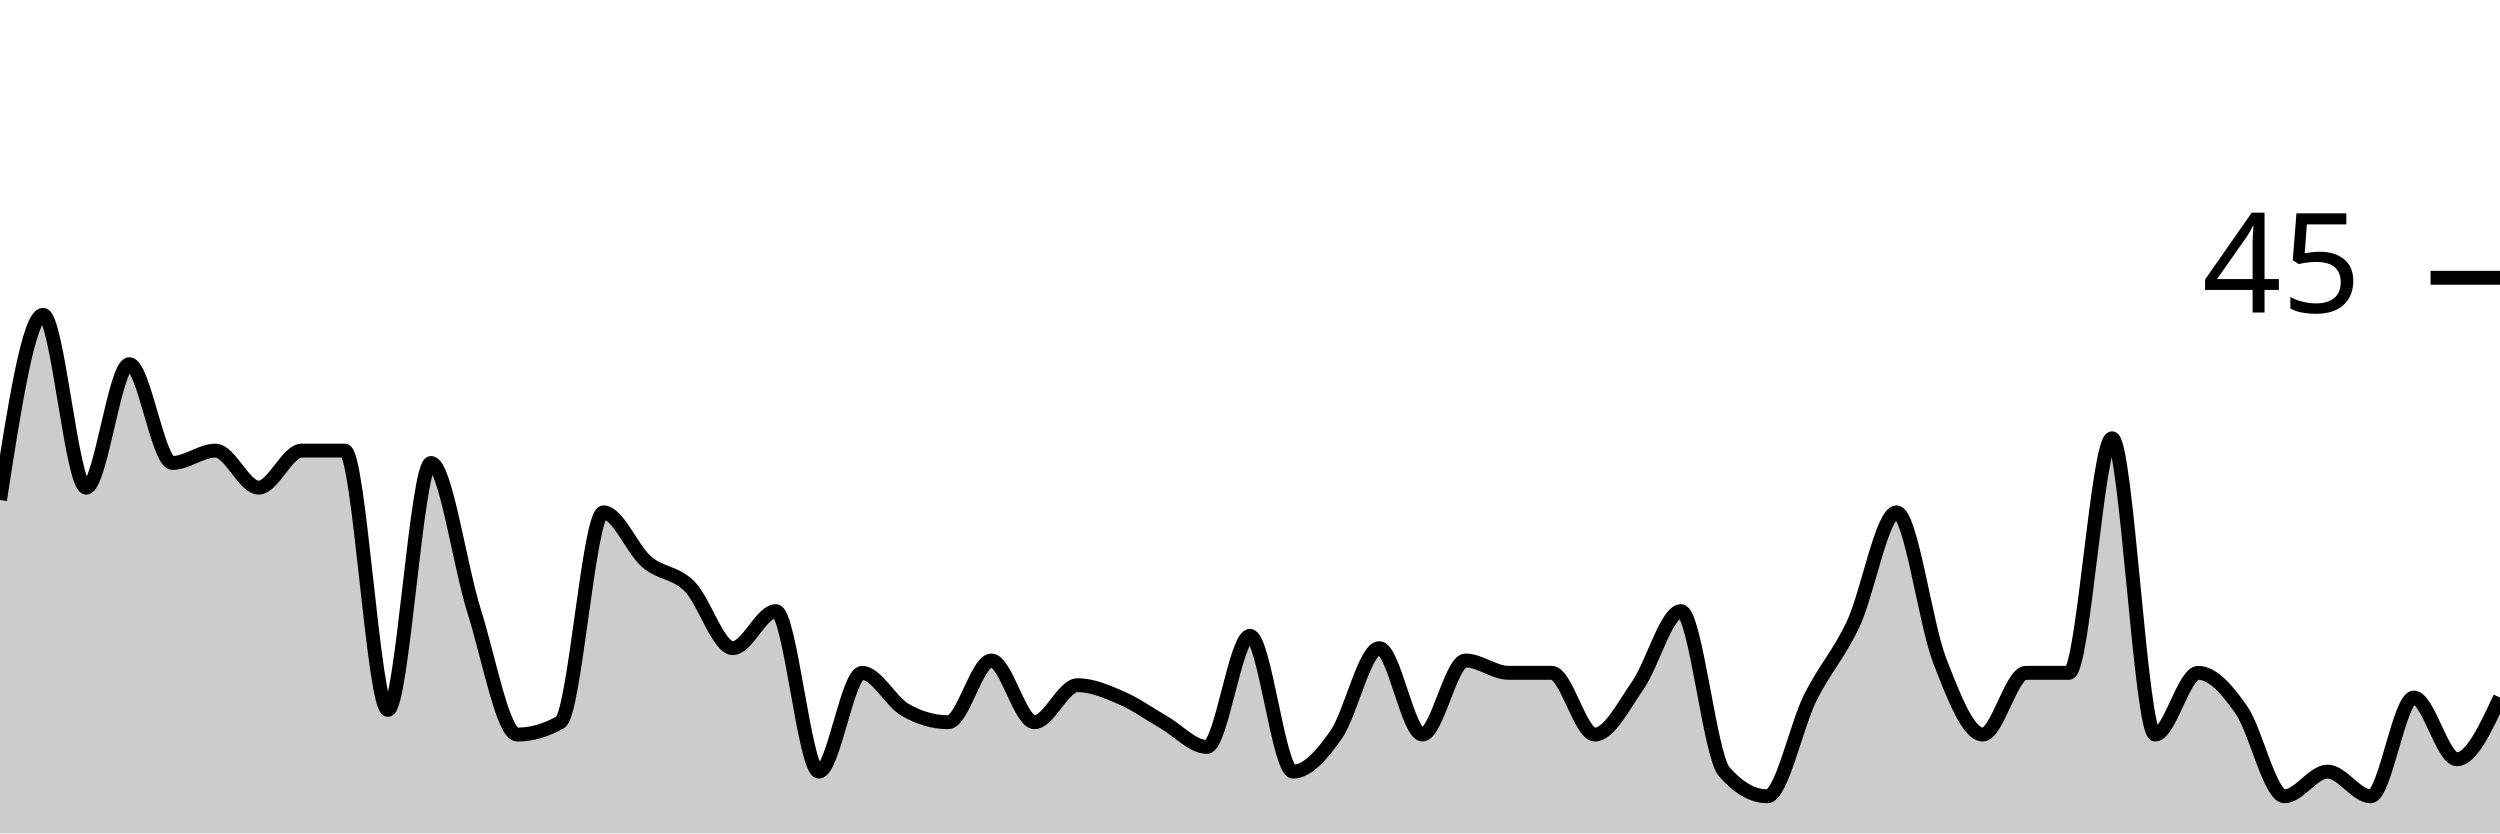
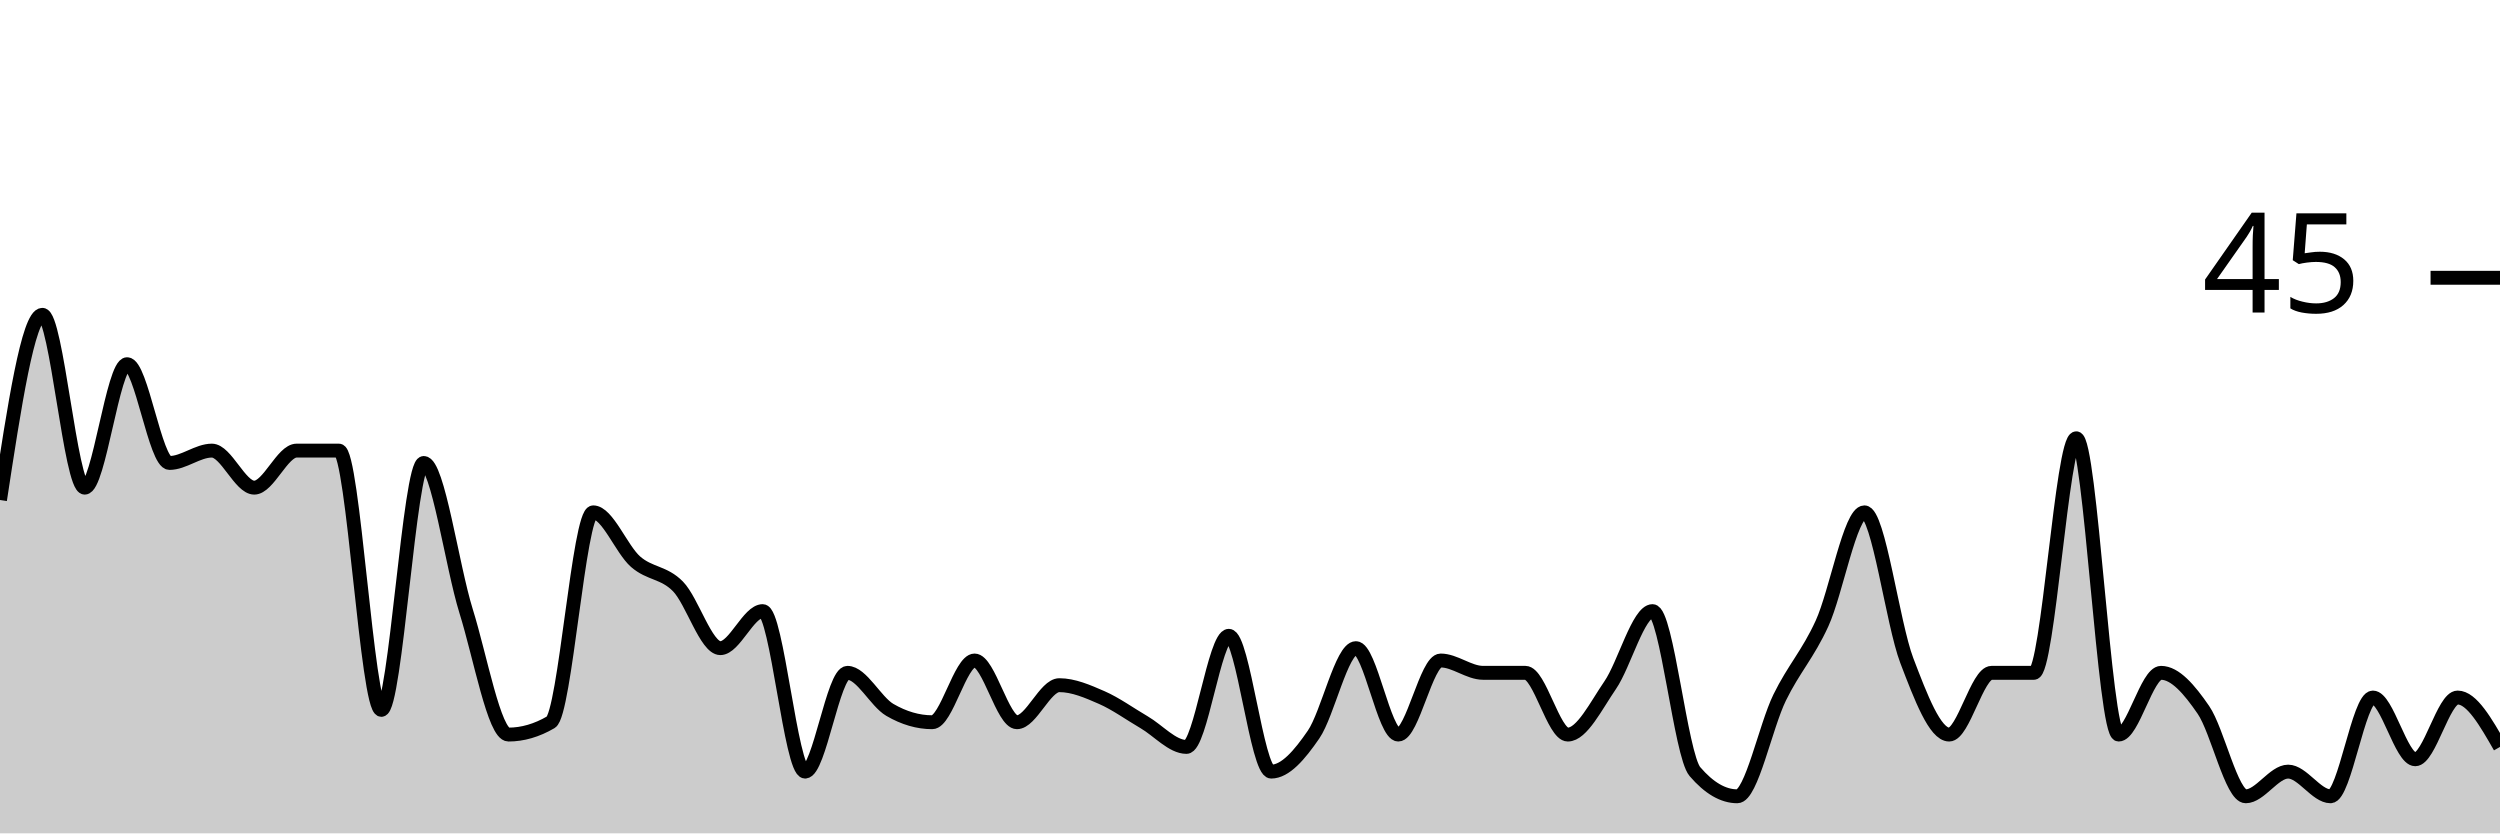
<svg xmlns="http://www.w3.org/2000/svg" viewBox="0 0 180 60">
  <g transform="translate(0,20)">
-     <path class="area" fill="rgba(0, 0, 0, 0.2)" d="M0,16C1.034,9.333,2.069,2.667,3.103,2.667C4.138,2.667,5.172,15.111,6.207,15.111C7.241,15.111,8.276,6.222,9.31,6.222C10.345,6.222,11.379,13.333,12.414,13.333C13.448,13.333,14.483,12.444,15.517,12.444C16.552,12.444,17.586,15.111,18.621,15.111C19.655,15.111,20.69,12.444,21.724,12.444C22.759,12.444,23.793,12.444,24.828,12.444C25.862,12.444,26.897,31.111,27.931,31.111C28.966,31.111,30,13.333,31.034,13.333C32.069,13.333,33.103,20.741,34.138,24C35.172,27.259,36.207,32.889,37.241,32.889C38.276,32.889,39.31,32.593,40.345,32C41.379,31.407,42.414,16.889,43.448,16.889C44.483,16.889,45.517,19.556,46.552,20.444C47.586,21.333,48.621,21.185,49.655,22.222C50.69,23.259,51.724,26.667,52.759,26.667C53.793,26.667,54.828,24,55.862,24C56.897,24,57.931,35.556,58.966,35.556C60,35.556,61.034,28.444,62.069,28.444C63.103,28.444,64.138,30.519,65.172,31.111C66.207,31.704,67.241,32,68.276,32C69.31,32,70.345,27.556,71.379,27.556C72.414,27.556,73.448,32,74.483,32C75.517,32,76.552,29.333,77.586,29.333C78.621,29.333,79.655,29.778,80.69,30.222C81.724,30.667,82.759,31.407,83.793,32C84.828,32.593,85.862,33.778,86.897,33.778C87.931,33.778,88.966,25.778,90,25.778C91.034,25.778,92.069,35.556,93.103,35.556C94.138,35.556,95.172,34.37,96.207,32.889C97.241,31.407,98.276,26.667,99.31,26.667C100.345,26.667,101.379,32.889,102.414,32.889C103.448,32.889,104.483,27.556,105.517,27.556C106.552,27.556,107.586,28.444,108.621,28.444C109.655,28.444,110.69,28.444,111.724,28.444C112.759,28.444,113.793,32.889,114.828,32.889C115.862,32.889,116.897,30.815,117.931,29.333C118.966,27.852,120,24,121.034,24C122.069,24,123.103,34.37,124.138,35.556C125.172,36.741,126.207,37.333,127.241,37.333C128.276,37.333,129.31,32.296,130.345,30.222C131.379,28.148,132.414,27.111,133.448,24.889C134.483,22.667,135.517,16.889,136.552,16.889C137.586,16.889,138.621,24.889,139.655,27.556C140.69,30.222,141.724,32.889,142.759,32.889C143.793,32.889,144.828,28.444,145.862,28.444C146.897,28.444,147.931,28.444,148.966,28.444C150,28.444,151.034,11.556,152.069,11.556C153.103,11.556,154.138,32.889,155.172,32.889C156.207,32.889,157.241,28.444,158.276,28.444C159.31,28.444,160.345,29.63,161.379,31.111C162.414,32.593,163.448,37.333,164.483,37.333C165.517,37.333,166.552,35.556,167.586,35.556C168.621,35.556,169.655,37.333,170.69,37.333C171.724,37.333,172.759,30.222,173.793,30.222C174.828,30.222,175.862,34.667,176.897,34.667C177.931,34.667,178.966,32.444,180,30.222L180,40C178.966,40,177.931,40,176.897,40C175.862,40,174.828,40,173.793,40C172.759,40,171.724,40,170.69,40C169.655,40,168.621,40,167.586,40C166.552,40,165.517,40,164.483,40C163.448,40,162.414,40,161.379,40C160.345,40,159.31,40,158.276,40C157.241,40,156.207,40,155.172,40C154.138,40,153.103,40,152.069,40C151.034,40,150,40,148.966,40C147.931,40,146.897,40,145.862,40C144.828,40,143.793,40,142.759,40C141.724,40,140.69,40,139.655,40C138.621,40,137.586,40,136.552,40C135.517,40,134.483,40,133.448,40C132.414,40,131.379,40,130.345,40C129.31,40,128.276,40,127.241,40C126.207,40,125.172,40,124.138,40C123.103,40,122.069,40,121.034,40C120,40,118.966,40,117.931,40C116.897,40,115.862,40,114.828,40C113.793,40,112.759,40,111.724,40C110.69,40,109.655,40,108.621,40C107.586,40,106.552,40,105.517,40C104.483,40,103.448,40,102.414,40C101.379,40,100.345,40,99.31,40C98.276,40,97.241,40,96.207,40C95.172,40,94.138,40,93.103,40C92.069,40,91.034,40,90,40C88.966,40,87.931,40,86.897,40C85.862,40,84.828,40,83.793,40C82.759,40,81.724,40,80.69,40C79.655,40,78.621,40,77.586,40C76.552,40,75.517,40,74.483,40C73.448,40,72.414,40,71.379,40C70.345,40,69.31,40,68.276,40C67.241,40,66.207,40,65.172,40C64.138,40,63.103,40,62.069,40C61.034,40,60,40,58.966,40C57.931,40,56.897,40,55.862,40C54.828,40,53.793,40,52.759,40C51.724,40,50.69,40,49.655,40C48.621,40,47.586,40,46.552,40C45.517,40,44.483,40,43.448,40C42.414,40,41.379,40,40.345,40C39.31,40,38.276,40,37.241,40C36.207,40,35.172,40,34.138,40C33.103,40,32.069,40,31.034,40C30,40,28.966,40,27.931,40C26.897,40,25.862,40,24.828,40C23.793,40,22.759,40,21.724,40C20.69,40,19.655,40,18.621,40C17.586,40,16.552,40,15.517,40C14.483,40,13.448,40,12.414,40C11.379,40,10.345,40,9.31,40C8.276,40,7.241,40,6.207,40C5.172,40,4.138,40,3.103,40C2.069,40,1.034,40,0,40Z" />
-     <path class="line" stroke="black" fill="none" d="M0,16C1.034,9.333,2.069,2.667,3.103,2.667C4.138,2.667,5.172,15.111,6.207,15.111C7.241,15.111,8.276,6.222,9.31,6.222C10.345,6.222,11.379,13.333,12.414,13.333C13.448,13.333,14.483,12.444,15.517,12.444C16.552,12.444,17.586,15.111,18.621,15.111C19.655,15.111,20.69,12.444,21.724,12.444C22.759,12.444,23.793,12.444,24.828,12.444C25.862,12.444,26.897,31.111,27.931,31.111C28.966,31.111,30,13.333,31.034,13.333C32.069,13.333,33.103,20.741,34.138,24C35.172,27.259,36.207,32.889,37.241,32.889C38.276,32.889,39.31,32.593,40.345,32C41.379,31.407,42.414,16.889,43.448,16.889C44.483,16.889,45.517,19.556,46.552,20.444C47.586,21.333,48.621,21.185,49.655,22.222C50.69,23.259,51.724,26.667,52.759,26.667C53.793,26.667,54.828,24,55.862,24C56.897,24,57.931,35.556,58.966,35.556C60,35.556,61.034,28.444,62.069,28.444C63.103,28.444,64.138,30.519,65.172,31.111C66.207,31.704,67.241,32,68.276,32C69.31,32,70.345,27.556,71.379,27.556C72.414,27.556,73.448,32,74.483,32C75.517,32,76.552,29.333,77.586,29.333C78.621,29.333,79.655,29.778,80.69,30.222C81.724,30.667,82.759,31.407,83.793,32C84.828,32.593,85.862,33.778,86.897,33.778C87.931,33.778,88.966,25.778,90,25.778C91.034,25.778,92.069,35.556,93.103,35.556C94.138,35.556,95.172,34.37,96.207,32.889C97.241,31.407,98.276,26.667,99.31,26.667C100.345,26.667,101.379,32.889,102.414,32.889C103.448,32.889,104.483,27.556,105.517,27.556C106.552,27.556,107.586,28.444,108.621,28.444C109.655,28.444,110.69,28.444,111.724,28.444C112.759,28.444,113.793,32.889,114.828,32.889C115.862,32.889,116.897,30.815,117.931,29.333C118.966,27.852,120,24,121.034,24C122.069,24,123.103,34.37,124.138,35.556C125.172,36.741,126.207,37.333,127.241,37.333C128.276,37.333,129.31,32.296,130.345,30.222C131.379,28.148,132.414,27.111,133.448,24.889C134.483,22.667,135.517,16.889,136.552,16.889C137.586,16.889,138.621,24.889,139.655,27.556C140.69,30.222,141.724,32.889,142.759,32.889C143.793,32.889,144.828,28.444,145.862,28.444C146.897,28.444,147.931,28.444,148.966,28.444C150,28.444,151.034,11.556,152.069,11.556C153.103,11.556,154.138,32.889,155.172,32.889C156.207,32.889,157.241,28.444,158.276,28.444C159.31,28.444,160.345,29.63,161.379,31.111C162.414,32.593,163.448,37.333,164.483,37.333C165.517,37.333,166.552,35.556,167.586,35.556C168.621,35.556,169.655,37.333,170.69,37.333C171.724,37.333,172.759,30.222,173.793,30.222C174.828,30.222,175.862,34.667,176.897,34.667C177.931,34.667,178.966,32.444,180,30.222" />
+     <path class="area" fill="rgba(0, 0, 0, 0.2)" d="M0,16C1.017,9.333,2.034,2.667,3.051,2.667C4.068,2.667,5.085,15.111,6.102,15.111C7.119,15.111,8.136,6.222,9.153,6.222C10.169,6.222,11.186,13.333,12.203,13.333C13.22,13.333,14.237,12.444,15.254,12.444C16.271,12.444,17.288,15.111,18.305,15.111C19.322,15.111,20.339,12.444,21.356,12.444C22.373,12.444,23.39,12.444,24.407,12.444C25.424,12.444,26.441,31.111,27.458,31.111C28.475,31.111,29.492,13.333,30.508,13.333C31.525,13.333,32.542,20.741,33.559,24C34.576,27.259,35.593,32.889,36.61,32.889C37.627,32.889,38.644,32.593,39.661,32C40.678,31.407,41.695,16.889,42.712,16.889C43.729,16.889,44.746,19.556,45.763,20.444C46.78,21.333,47.797,21.185,48.814,22.222C49.831,23.259,50.847,26.667,51.864,26.667C52.881,26.667,53.898,24,54.915,24C55.932,24,56.949,35.556,57.966,35.556C58.983,35.556,60,28.444,61.017,28.444C62.034,28.444,63.051,30.519,64.068,31.111C65.085,31.704,66.102,32,67.119,32C68.136,32,69.153,27.556,70.169,27.556C71.186,27.556,72.203,32,73.22,32C74.237,32,75.254,29.333,76.271,29.333C77.288,29.333,78.305,29.778,79.322,30.222C80.339,30.667,81.356,31.407,82.373,32C83.39,32.593,84.407,33.778,85.424,33.778C86.441,33.778,87.458,25.778,88.475,25.778C89.492,25.778,90.508,35.556,91.525,35.556C92.542,35.556,93.559,34.37,94.576,32.889C95.593,31.407,96.61,26.667,97.627,26.667C98.644,26.667,99.661,32.889,100.678,32.889C101.695,32.889,102.712,27.556,103.729,27.556C104.746,27.556,105.763,28.444,106.78,28.444C107.797,28.444,108.814,28.444,109.831,28.444C110.847,28.444,111.864,32.889,112.881,32.889C113.898,32.889,114.915,30.815,115.932,29.333C116.949,27.852,117.966,24,118.983,24C120,24,121.017,34.37,122.034,35.556C123.051,36.741,124.068,37.333,125.085,37.333C126.102,37.333,127.119,32.296,128.136,30.222C129.153,28.148,130.169,27.111,131.186,24.889C132.203,22.667,133.22,16.889,134.237,16.889C135.254,16.889,136.271,24.889,137.288,27.556C138.305,30.222,139.322,32.889,140.339,32.889C141.356,32.889,142.373,28.444,143.39,28.444C144.407,28.444,145.424,28.444,146.441,28.444C147.458,28.444,148.475,11.556,149.492,11.556C150.508,11.556,151.525,32.889,152.542,32.889C153.559,32.889,154.576,28.444,155.593,28.444C156.61,28.444,157.627,29.63,158.644,31.111C159.661,32.593,160.678,37.333,161.695,37.333C162.712,37.333,163.729,35.556,164.746,35.556C165.763,35.556,166.78,37.333,167.797,37.333C168.814,37.333,169.831,30.222,170.847,30.222C171.864,30.222,172.881,34.667,173.898,34.667C174.915,34.667,175.932,30.222,176.949,30.222C177.966,30.222,178.983,32,180,33.778L180,40C178.983,40,177.966,40,176.949,40C175.932,40,174.915,40,173.898,40C172.881,40,171.864,40,170.847,40C169.831,40,168.814,40,167.797,40C166.78,40,165.763,40,164.746,40C163.729,40,162.712,40,161.695,40C160.678,40,159.661,40,158.644,40C157.627,40,156.61,40,155.593,40C154.576,40,153.559,40,152.542,40C151.525,40,150.508,40,149.492,40C148.475,40,147.458,40,146.441,40C145.424,40,144.407,40,143.39,40C142.373,40,141.356,40,140.339,40C139.322,40,138.305,40,137.288,40C136.271,40,135.254,40,134.237,40C133.22,40,132.203,40,131.186,40C130.169,40,129.153,40,128.136,40C127.119,40,126.102,40,125.085,40C124.068,40,123.051,40,122.034,40C121.017,40,120,40,118.983,40C117.966,40,116.949,40,115.932,40C114.915,40,113.898,40,112.881,40C111.864,40,110.847,40,109.831,40C108.814,40,107.797,40,106.78,40C105.763,40,104.746,40,103.729,40C102.712,40,101.695,40,100.678,40C99.661,40,98.644,40,97.627,40C96.61,40,95.593,40,94.576,40C93.559,40,92.542,40,91.525,40C90.508,40,89.492,40,88.475,40C87.458,40,86.441,40,85.424,40C84.407,40,83.39,40,82.373,40C81.356,40,80.339,40,79.322,40C78.305,40,77.288,40,76.271,40C75.254,40,74.237,40,73.22,40C72.203,40,71.186,40,70.169,40C69.153,40,68.136,40,67.119,40C66.102,40,65.085,40,64.068,40C63.051,40,62.034,40,61.017,40C60,40,58.983,40,57.966,40C56.949,40,55.932,40,54.915,40C53.898,40,52.881,40,51.864,40C50.847,40,49.831,40,48.814,40C47.797,40,46.78,40,45.763,40C44.746,40,43.729,40,42.712,40C41.695,40,40.678,40,39.661,40C38.644,40,37.627,40,36.61,40C35.593,40,34.576,40,33.559,40C32.542,40,31.525,40,30.508,40C29.492,40,28.475,40,27.458,40C26.441,40,25.424,40,24.407,40C23.39,40,22.373,40,21.356,40C20.339,40,19.322,40,18.305,40C17.288,40,16.271,40,15.254,40C14.237,40,13.22,40,12.203,40C11.186,40,10.169,40,9.153,40C8.136,40,7.119,40,6.102,40C5.085,40,4.068,40,3.051,40C2.034,40,1.017,40,0,40Z" />
+     <path class="line" stroke="black" fill="none" d="M0,16C1.017,9.333,2.034,2.667,3.051,2.667C4.068,2.667,5.085,15.111,6.102,15.111C7.119,15.111,8.136,6.222,9.153,6.222C10.169,6.222,11.186,13.333,12.203,13.333C13.22,13.333,14.237,12.444,15.254,12.444C16.271,12.444,17.288,15.111,18.305,15.111C19.322,15.111,20.339,12.444,21.356,12.444C22.373,12.444,23.39,12.444,24.407,12.444C25.424,12.444,26.441,31.111,27.458,31.111C28.475,31.111,29.492,13.333,30.508,13.333C31.525,13.333,32.542,20.741,33.559,24C34.576,27.259,35.593,32.889,36.61,32.889C37.627,32.889,38.644,32.593,39.661,32C40.678,31.407,41.695,16.889,42.712,16.889C43.729,16.889,44.746,19.556,45.763,20.444C46.78,21.333,47.797,21.185,48.814,22.222C49.831,23.259,50.847,26.667,51.864,26.667C52.881,26.667,53.898,24,54.915,24C55.932,24,56.949,35.556,57.966,35.556C58.983,35.556,60,28.444,61.017,28.444C62.034,28.444,63.051,30.519,64.068,31.111C65.085,31.704,66.102,32,67.119,32C68.136,32,69.153,27.556,70.169,27.556C71.186,27.556,72.203,32,73.22,32C74.237,32,75.254,29.333,76.271,29.333C77.288,29.333,78.305,29.778,79.322,30.222C80.339,30.667,81.356,31.407,82.373,32C83.39,32.593,84.407,33.778,85.424,33.778C86.441,33.778,87.458,25.778,88.475,25.778C89.492,25.778,90.508,35.556,91.525,35.556C92.542,35.556,93.559,34.37,94.576,32.889C95.593,31.407,96.61,26.667,97.627,26.667C98.644,26.667,99.661,32.889,100.678,32.889C101.695,32.889,102.712,27.556,103.729,27.556C104.746,27.556,105.763,28.444,106.78,28.444C107.797,28.444,108.814,28.444,109.831,28.444C110.847,28.444,111.864,32.889,112.881,32.889C113.898,32.889,114.915,30.815,115.932,29.333C116.949,27.852,117.966,24,118.983,24C120,24,121.017,34.37,122.034,35.556C123.051,36.741,124.068,37.333,125.085,37.333C126.102,37.333,127.119,32.296,128.136,30.222C129.153,28.148,130.169,27.111,131.186,24.889C132.203,22.667,133.22,16.889,134.237,16.889C135.254,16.889,136.271,24.889,137.288,27.556C138.305,30.222,139.322,32.889,140.339,32.889C141.356,32.889,142.373,28.444,143.39,28.444C144.407,28.444,145.424,28.444,146.441,28.444C147.458,28.444,148.475,11.556,149.492,11.556C150.508,11.556,151.525,32.889,152.542,32.889C153.559,32.889,154.576,28.444,155.593,28.444C156.61,28.444,157.627,29.63,158.644,31.111C159.661,32.593,160.678,37.333,161.695,37.333C162.712,37.333,163.729,35.556,164.746,35.556C165.763,35.556,166.78,37.333,167.797,37.333C168.814,37.333,169.831,30.222,170.847,30.222C171.864,30.222,172.881,34.667,173.898,34.667C174.915,34.667,175.932,30.222,176.949,30.222C177.966,30.222,178.983,32,180,33.778" />
    <path class="axis-ceiling" stroke-width="1" stroke="black" fill="none" d="M175,0L180,0" />
    <text class="axis-ceiling-label" font-family="sans-serif" text-anchor="end" font-size="10px" x="170" y="2.5">45</text>
  </g>
</svg>
